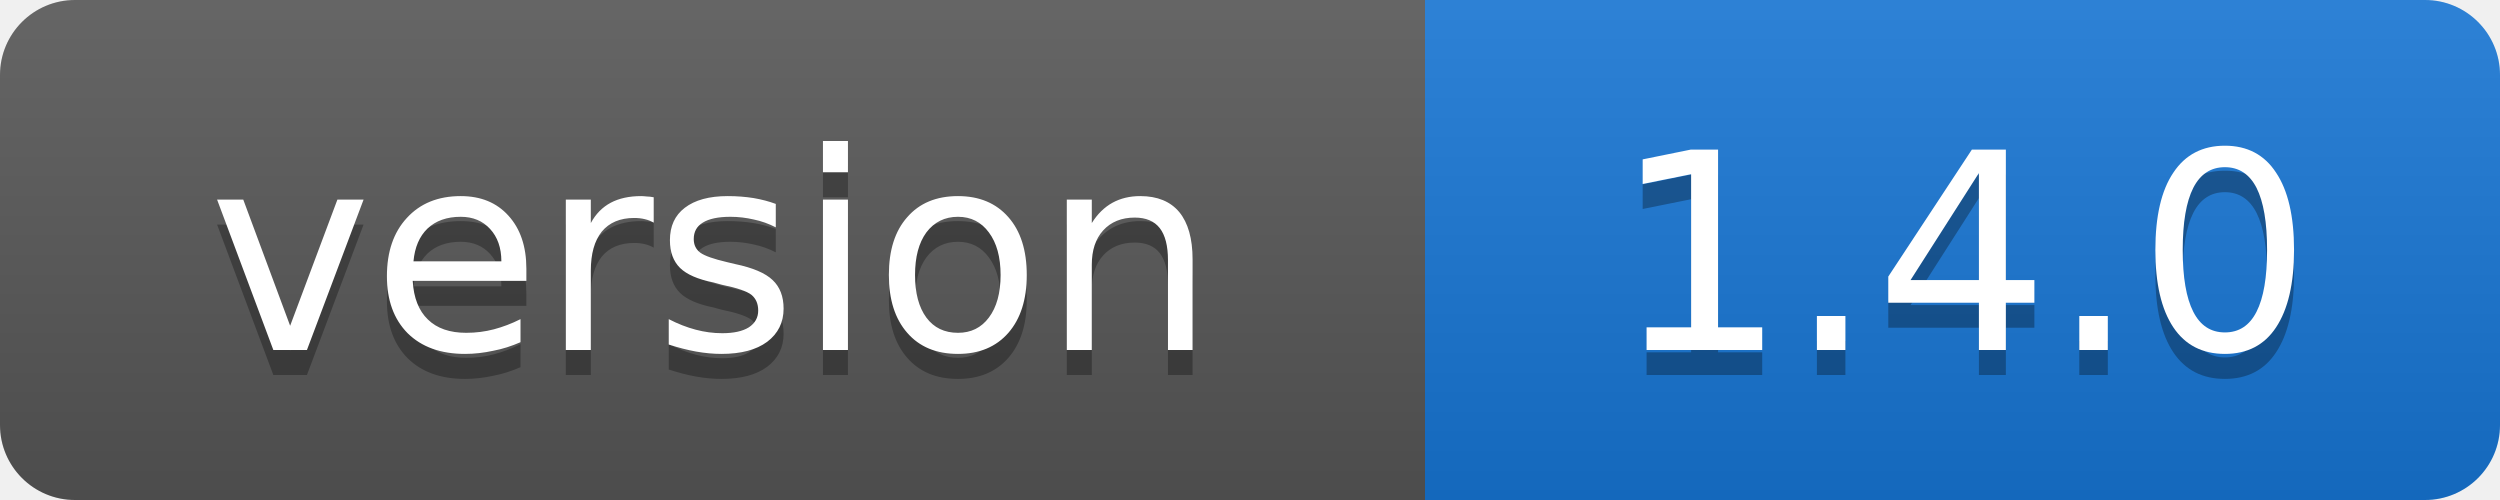
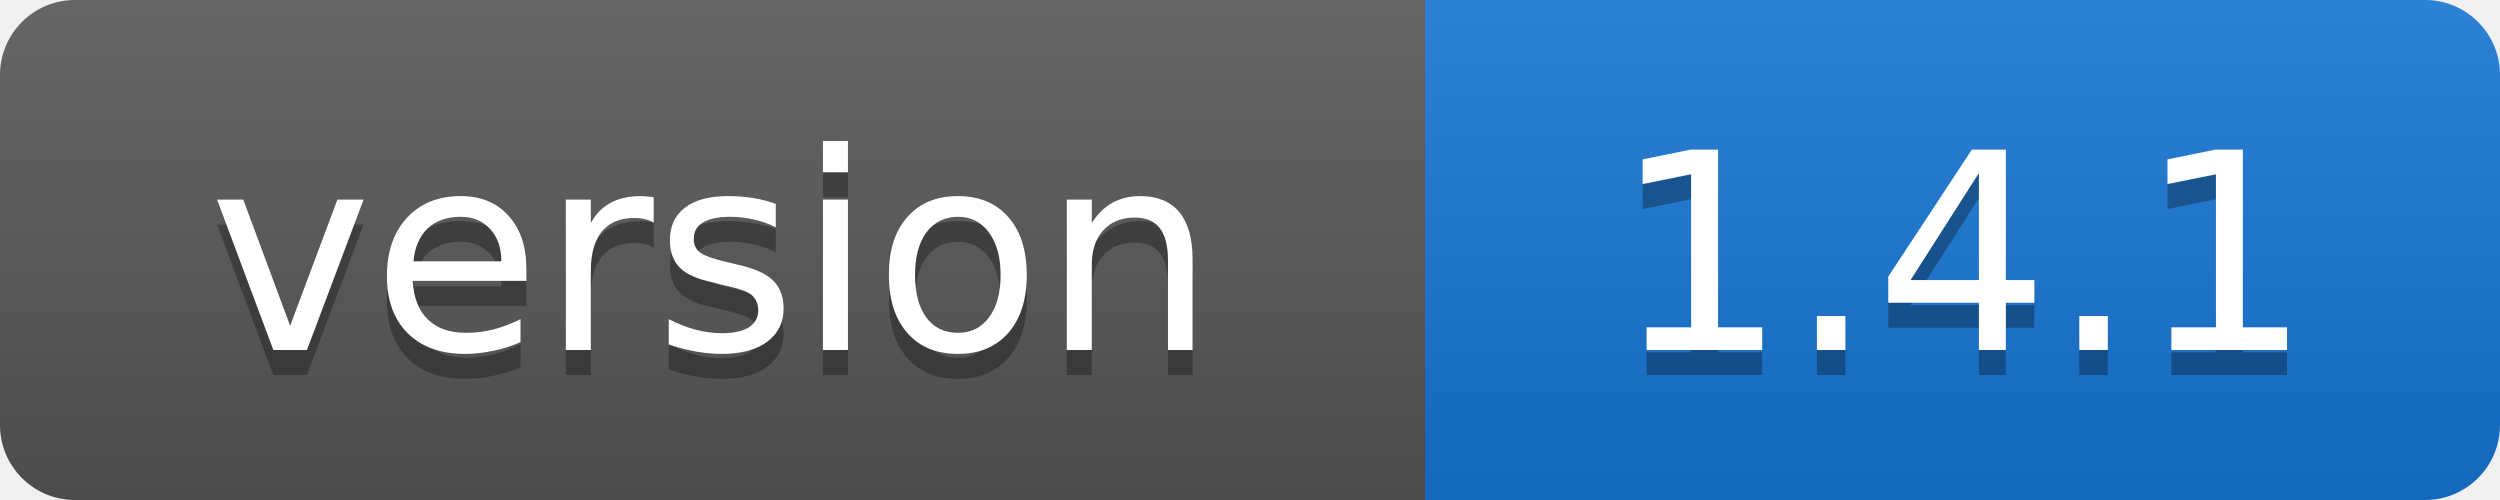
- <svg xmlns="http://www.w3.org/2000/svg" width="100" height="20" role="img" aria-label="version: 1.4.0">
+ <svg xmlns="http://www.w3.org/2000/svg" width="100" height="20" role="img" aria-label="version: 1.4.1">
  <linearGradient id="s" x2="0" y2="100%">
    <stop offset="0" stop-color="#fff" stop-opacity=".1" />
    <stop offset="1" stop-opacity=".1" />
  </linearGradient>
  <clipPath id="r">
    <rect width="100" height="20" rx="3" />
  </clipPath>
  <g clip-path="url(#r)">
    <rect width="57" height="20" fill="#555" />
    <rect x="57" width="43" height="20" fill="#1674d1" />
    <rect width="100" height="20" fill="url(#s)" />
  </g>
  <g fill="#fff" text-anchor="middle" font-family="Verdana,Geneva,DejaVu Sans,sans-serif" font-size="11">
    <text x="28.5" y="15" fill="#010101" fill-opacity=".3">version</text>
    <text x="28.5" y="14">version</text>
-     <text x="78.5" y="15" fill="#010101" fill-opacity=".3">1.4.0</text>
-     <text x="78.5" y="14">1.4.0</text>
+     <text x="78.5" y="15" fill="#010101" fill-opacity=".3">1.4.1</text>
+     <text x="78.5" y="14">1.4.1</text>
  </g>
</svg>
